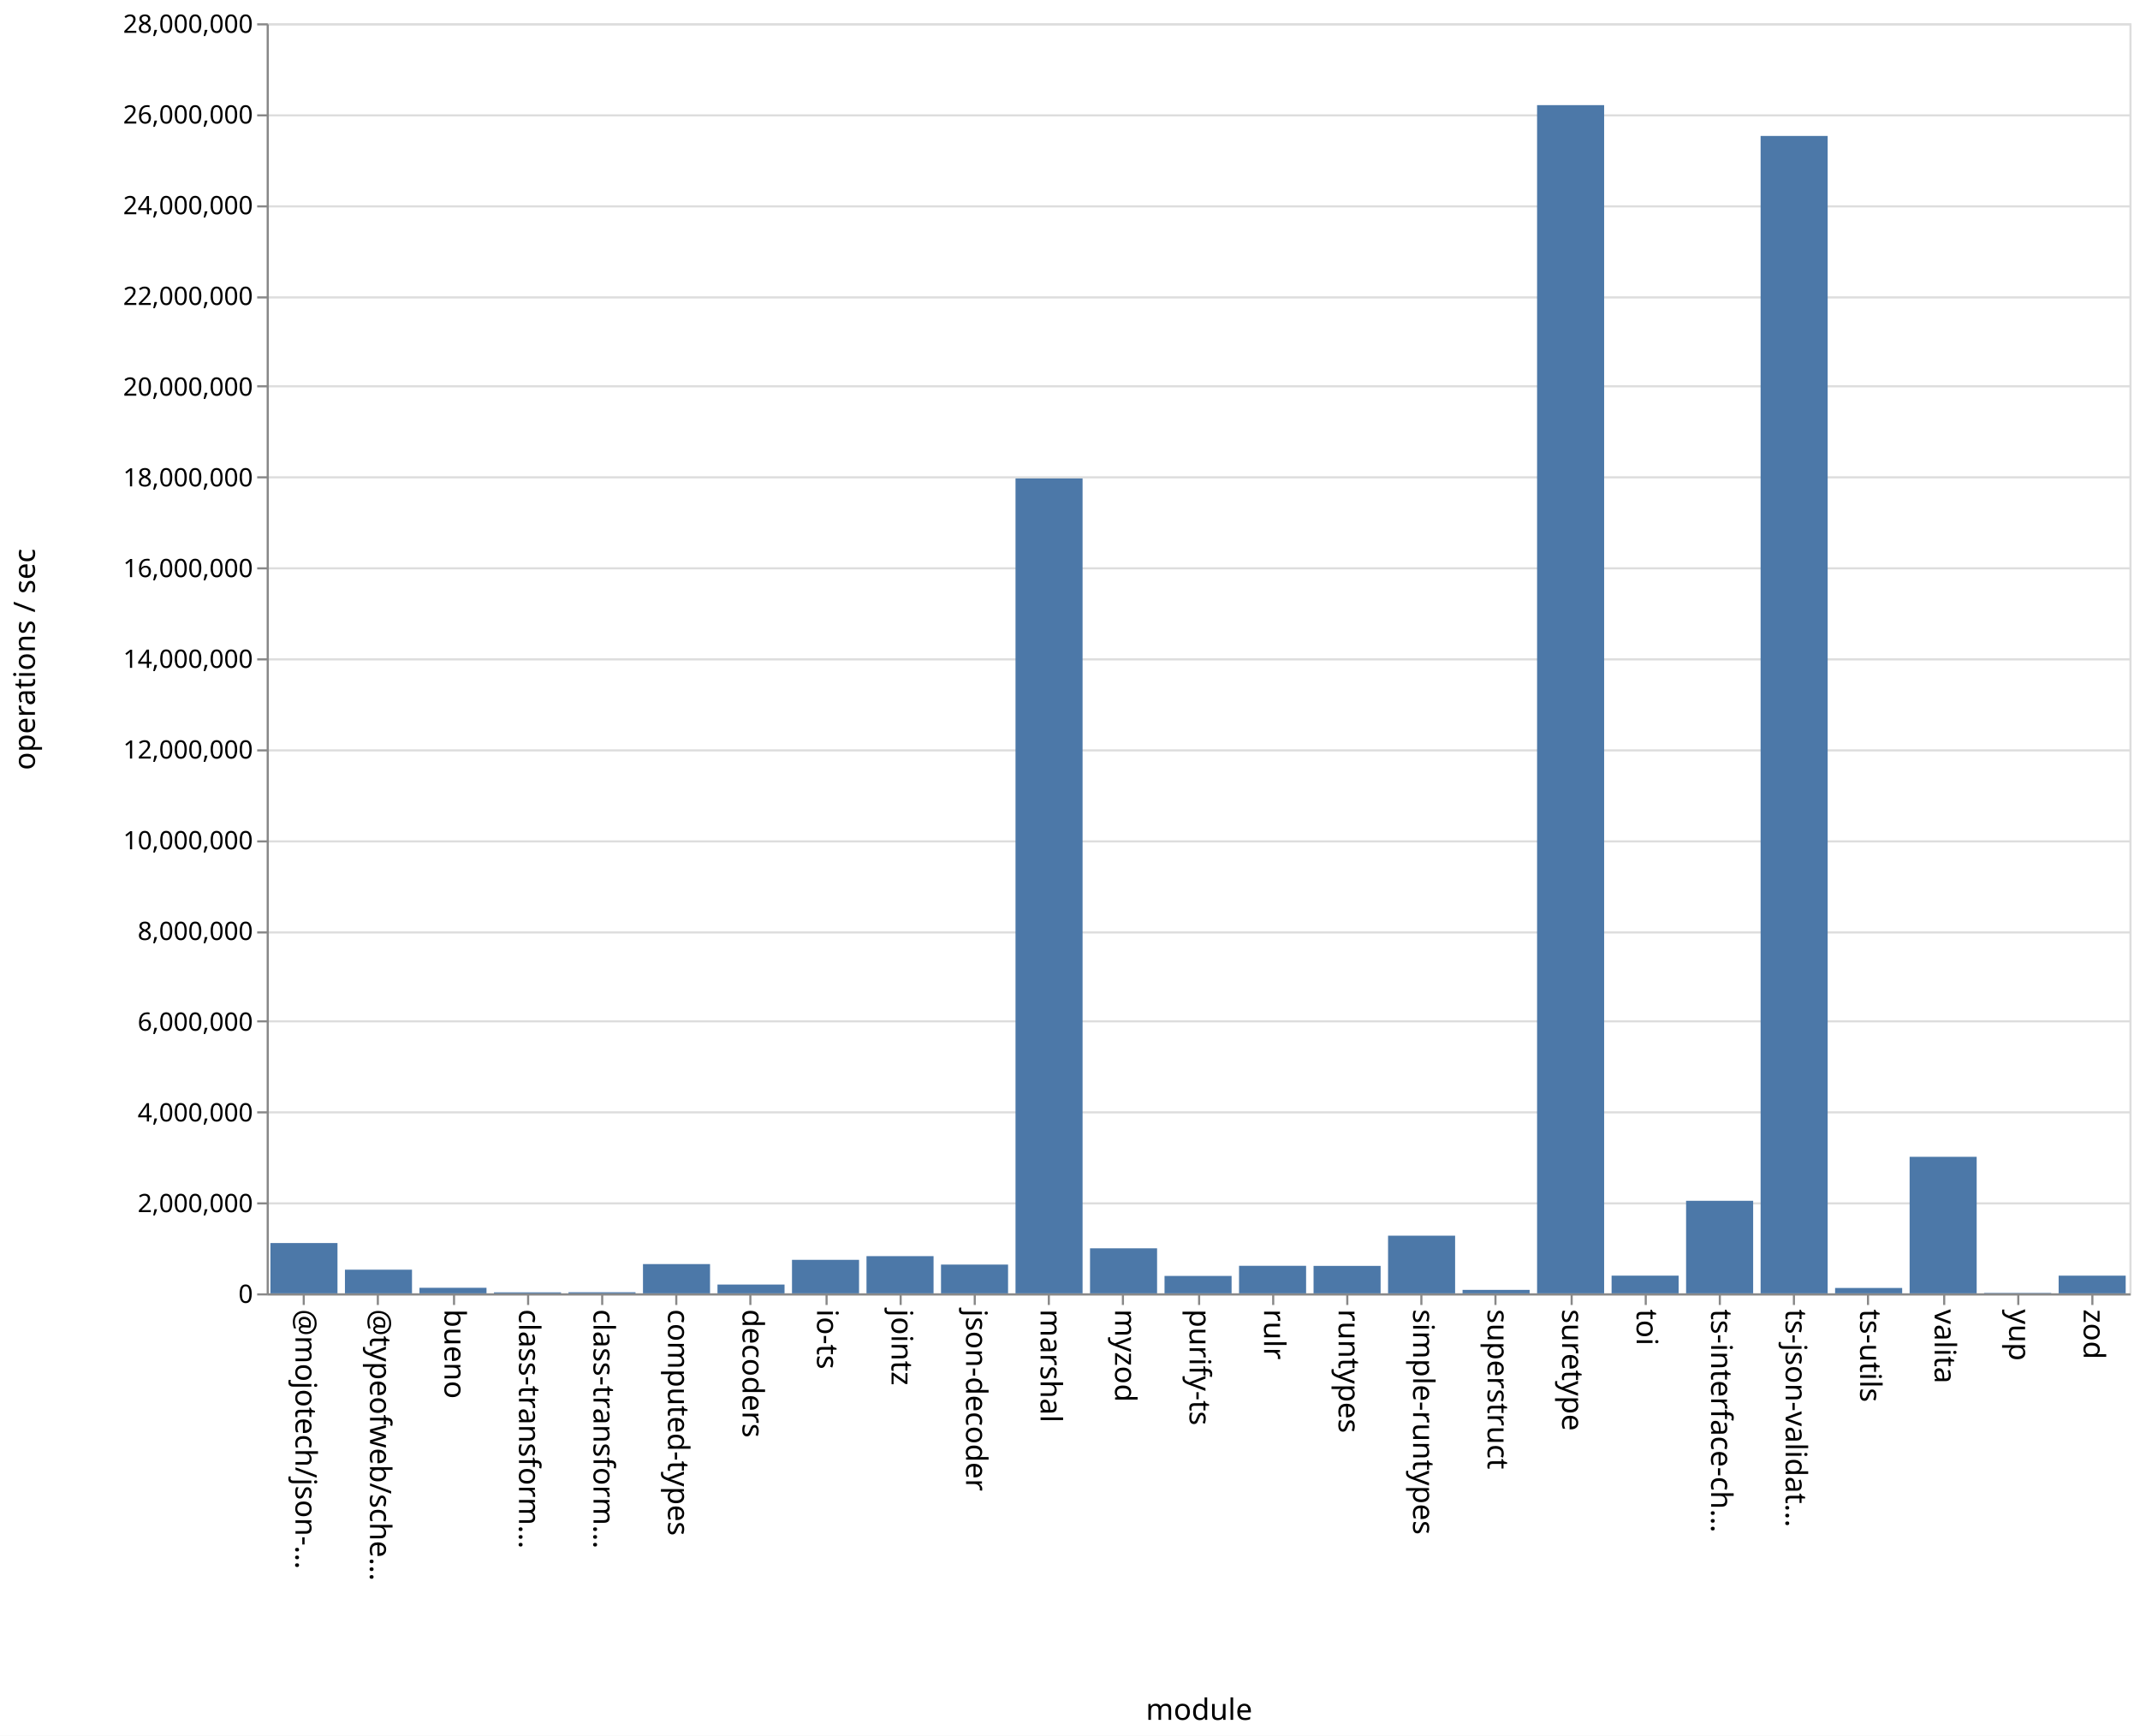
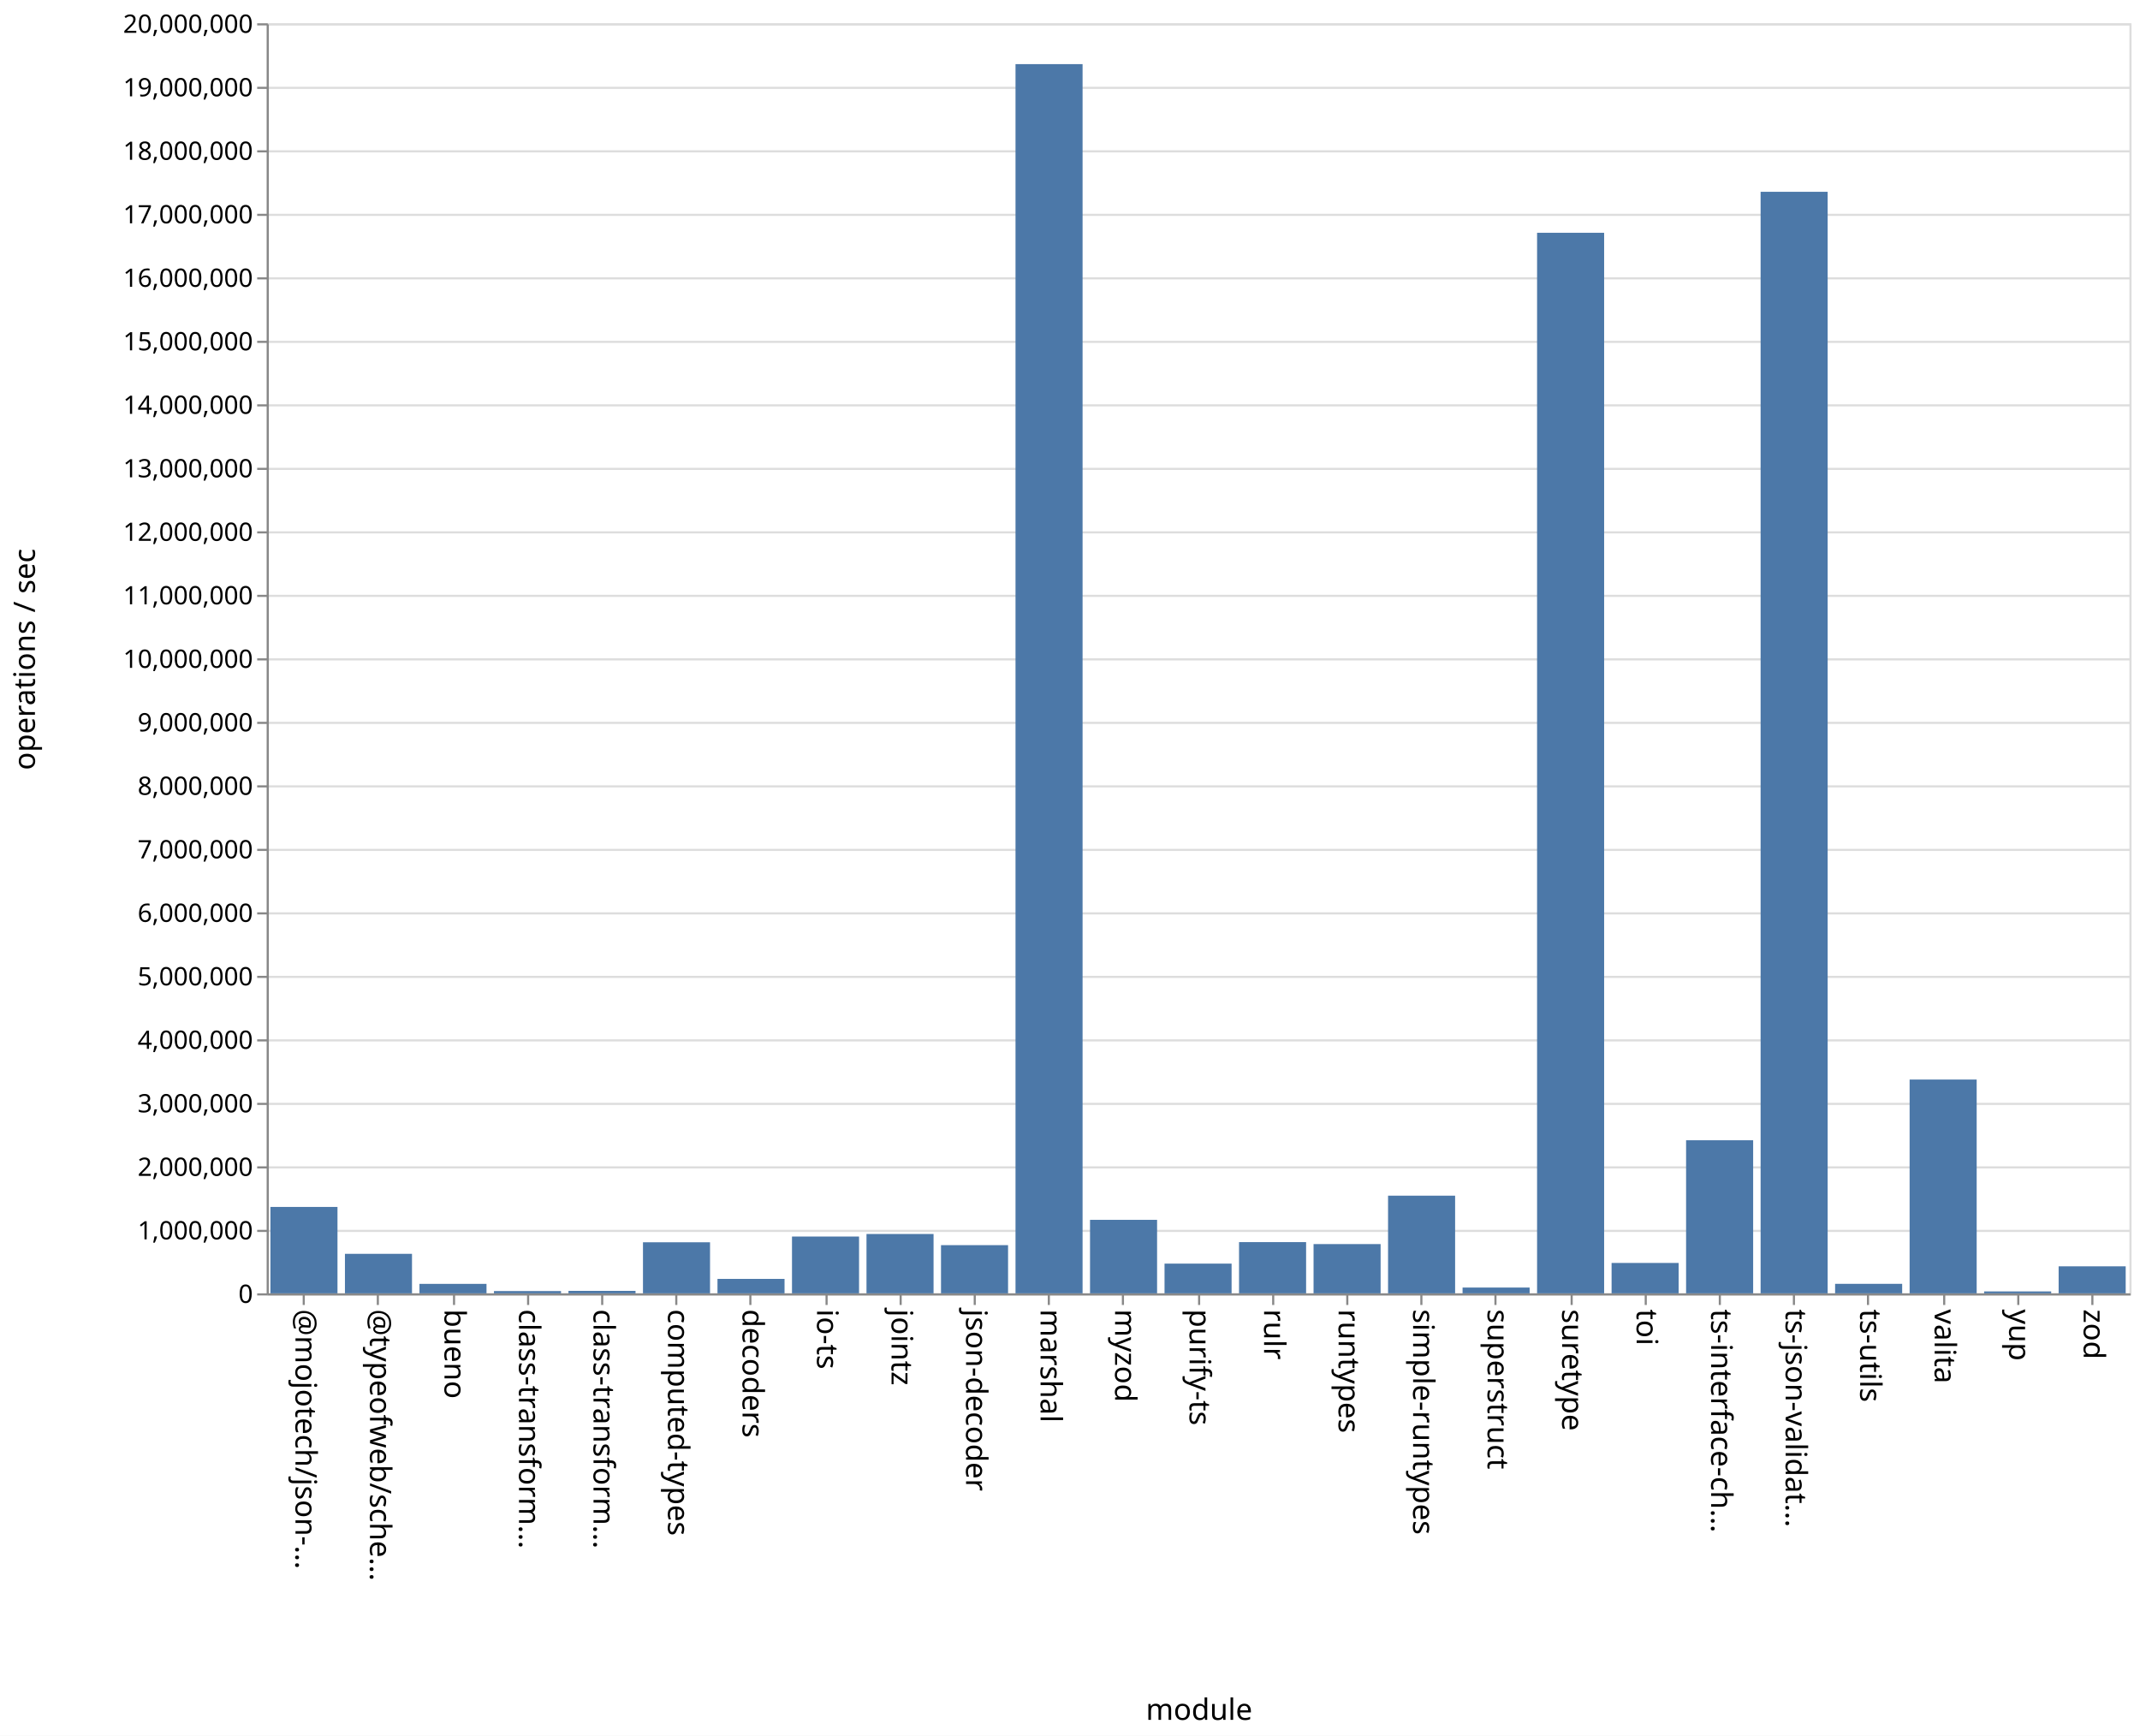
<svg xmlns="http://www.w3.org/2000/svg" class="marks" width="1011" height="820">
  <path fill="#fff" d="M0 0h1011v820H0z" />
  <g class="mark-group role-frame root" aria-roledescription="group mark container" fill="none" stroke-miterlimit="10">
    <path class="background" aria-hidden="true" d="M126.5 11.5h880v600h-880Z" stroke="#ddd" />
-     <g class="mark-group role-axis" aria-roledescription="axis" aria-label="Y-axis for a linear scale with values from 0 to 28,000,000">
+     <g class="mark-group role-axis" aria-roledescription="axis" aria-label="Y-axis for a linear scale with values from 0 to 20,000,000">
      <path class="background" aria-hidden="true" d="M126.5 11.5Z" pointer-events="none" />
      <g class="mark-rule role-axis-grid" pointer-events="none" stroke="#ddd">
-         <path d="M126.5 611.5h880M126.5 568.5h880M126.5 525.5h880M126.5 482.5h880M126.5 440.5h880M126.5 397.5h880M126.5 354.5h880M126.5 311.5h880M126.5 268.5h880M126.5 225.5h880M126.5 182.5h880M126.5 140.5h880M126.5 97.5h880M126.5 54.5h880M126.5 11.5h880" />
+         <path d="M126.5 611.5h880M126.5 581.5h880M126.5 551.5h880M126.5 521.5h880M126.5 491.5h880M126.5 461.5h880M126.5 431.5h880M126.5 401.5h880M126.5 371.5h880M126.5 341.5h880M126.5 311.5h880M126.5 281.5h880M126.5 251.5h880M126.5 221.5h880M126.5 191.5h880M126.5 161.5h880M126.5 131.5h880M126.5 101.5h880M126.5 71.5h880M126.5 41.5h880M126.5 11.5h880" />
      </g>
    </g>
    <g class="mark-group role-axis" aria-roledescription="axis" aria-label="X-axis titled 'module' for a discrete scale with 25 values: @mojotech/json-type-validation, @typeofweb/schema, bueno, class-transformer-validator-async, class-transformer-validator-sync, ending with zod">
      <path class="background" aria-hidden="true" d="M126.5 611.5Z" pointer-events="none" />
      <g class="mark-rule role-axis-tick" pointer-events="none" stroke="#888">
        <path d="M143.5 611.5v5M178.5 611.5v5M214.5 611.5v5M249.5 611.5v5M284.5 611.5v5M319.5 611.5v5M354.5 611.5v5M390.5 611.5v5M425.5 611.5v5M460.5 611.5v5M495.5 611.5v5M530.5 611.5v5M566.5 611.5v5M601.5 611.5v5M636.5 611.5v5M671.5 611.5v5M706.5 611.5v5M742.5 611.5v5M777.5 611.5v5M812.5 611.5v5M847.5 611.5v5M882.5 611.5v5M918.5 611.5v5M953.5 611.5v5M988.5 611.5v5" />
      </g>
      <g class="mark-text role-axis-label" pointer-events="none" font-family="sans-serif" font-size="14" fill="#000">
        <text transform="rotate(90 -239.45 379.05)">@mojotech/json-…</text>
        <text transform="rotate(90 -221.85 396.65)">@typeofweb/sche…</text>
        <text transform="rotate(90 -204.25 414.25)">bueno</text>
        <text transform="rotate(90 -186.65 431.85)">class-transform…</text>
        <text transform="rotate(90 -169.05 449.45)">class-transform…</text>
        <text transform="rotate(90 -151.45 467.05)">computed-types</text>
        <text transform="rotate(90 -133.85 484.65)">decoders</text>
        <text transform="rotate(90 -116.25 502.25)">io-ts</text>
        <text transform="rotate(90 -98.65 519.85)">jointz</text>
        <text transform="rotate(90 -81.05 537.45)">json-decoder</text>
        <text transform="rotate(90 -63.45 555.05)">marshal</text>
        <text transform="rotate(90 -45.85 572.65)">myzod</text>
        <text transform="rotate(90 -28.25 590.25)">purify-ts</text>
        <text transform="rotate(90 -10.65 607.85)">rulr</text>
        <text transform="rotate(90 6.95 625.45)">runtypes</text>
        <text transform="rotate(90 24.55 643.05)">simple-runtypes</text>
        <text transform="rotate(90 42.15 660.65)">superstruct</text>
        <text transform="rotate(90 59.75 678.25)">suretype</text>
        <text transform="rotate(90 77.35 695.85)">toi</text>
        <text transform="rotate(90 94.95 713.45)">ts-interface-ch…</text>
        <text transform="rotate(90 112.55 731.05)">ts-json-validat…</text>
        <text transform="rotate(90 130.15 748.65)">ts-utils</text>
        <text transform="rotate(90 147.75 766.25)">valita</text>
        <text transform="rotate(90 165.35 783.85)">yup</text>
        <text transform="rotate(90 182.95 801.45)">zod</text>
      </g>
      <path stroke="#888" d="M126.5 611.5h880" class="mark-rule role-axis-domain" pointer-events="none" />
      <text text-anchor="middle" transform="translate(566.5 812.5)" font-family="sans-serif" font-size="14" fill="#000" class="mark-text role-axis-title" pointer-events="none">module</text>
    </g>
-     <g class="mark-group role-axis" aria-roledescription="axis" aria-label="Y-axis titled 'operations / sec' for a linear scale with values from 0 to 28,000,000">
+     <g class="mark-group role-axis" aria-roledescription="axis" aria-label="Y-axis titled 'operations / sec' for a linear scale with values from 0 to 20,000,000">
      <path class="background" aria-hidden="true" d="M126.5 11.5Z" pointer-events="none" />
      <g class="mark-rule role-axis-tick" pointer-events="none" stroke="#888">
-         <path d="M126.5 611.5h-5M126.5 568.5h-5M126.5 525.5h-5M126.5 482.5h-5M126.5 440.5h-5M126.5 397.5h-5M126.5 354.5h-5M126.5 311.5h-5M126.5 268.5h-5M126.5 225.5h-5M126.5 182.5h-5M126.5 140.5h-5M126.5 97.5h-5M126.5 54.5h-5M126.5 11.5h-5" />
+         <path d="M126.5 611.5h-5M126.5 581.5h-5M126.5 551.5h-5M126.5 521.5h-5M126.5 491.5h-5M126.5 461.5h-5M126.5 431.5h-5M126.5 401.5h-5M126.5 371.5h-5M126.5 341.5h-5M126.5 311.5h-5M126.5 281.5h-5M126.5 251.5h-5M126.5 221.5h-5M126.5 191.5h-5M126.5 161.5h-5M126.5 131.5h-5M126.5 101.5h-5M126.5 71.5h-5M126.5 41.5h-5M126.5 11.5h-5" />
      </g>
      <g class="mark-text role-axis-label" pointer-events="none" text-anchor="end" font-family="sans-serif" font-size="12" fill="#000">
        <text transform="translate(119.5 615.5)">0</text>
-         <text transform="translate(119.5 572.643)">2,000,000</text>
-         <text transform="translate(119.5 529.786)">4,000,000</text>
-         <text transform="translate(119.5 486.929)">6,000,000</text>
-         <text transform="translate(119.5 444.071)">8,000,000</text>
-         <text transform="translate(119.5 401.214)">10,000,000</text>
-         <text transform="translate(119.5 358.357)">12,000,000</text>
-         <text transform="translate(119.5 315.5)">14,000,000</text>
-         <text transform="translate(119.5 272.643)">16,000,000</text>
-         <text transform="translate(119.5 229.786)">18,000,000</text>
-         <text transform="translate(119.5 186.929)">20,000,000</text>
-         <text transform="translate(119.5 144.071)">22,000,000</text>
-         <text transform="translate(119.5 101.214)">24,000,000</text>
-         <text transform="translate(119.5 58.357)">26,000,000</text>
-         <text transform="translate(119.5 15.5)">28,000,000</text>
+         <text transform="translate(119.5 585.5)">1,000,000</text>
+         <text transform="translate(119.5 555.5)">2,000,000</text>
+         <text transform="translate(119.5 525.5)">3,000,000</text>
+         <text transform="translate(119.5 495.5)">4,000,000</text>
+         <text transform="translate(119.5 465.5)">5,000,000</text>
+         <text transform="translate(119.5 435.5)">6,000,000</text>
+         <text transform="translate(119.5 405.5)">7,000,000</text>
+         <text transform="translate(119.5 375.5)">8,000,000</text>
+         <text transform="translate(119.5 345.5)">9,000,000</text>
+         <text transform="translate(119.5 315.5)">10,000,000</text>
+         <text transform="translate(119.5 285.5)">11,000,000</text>
+         <text transform="translate(119.5 255.5)">12,000,000</text>
+         <text transform="translate(119.5 225.5)">13,000,000</text>
+         <text transform="translate(119.5 195.5)">14,000,000</text>
+         <text transform="translate(119.5 165.5)">15,000,000</text>
+         <text transform="translate(119.5 135.5)">16,000,000</text>
+         <text transform="translate(119.5 105.5)">17,000,000</text>
+         <text transform="translate(119.5 75.5)">18,000,000</text>
+         <text transform="translate(119.5 45.5)">19,000,000</text>
+         <text transform="translate(119.5 15.5)">20,000,000</text>
      </g>
      <path stroke="#888" d="M126.5 611.5v-600" class="mark-rule role-axis-domain" pointer-events="none" />
      <text text-anchor="middle" transform="rotate(-90 164 147.5)" font-family="sans-serif" font-size="14" fill="#000" class="mark-text role-axis-title" pointer-events="none">operations / sec</text>
    </g>
    <g class="mark-rect role-mark marks" aria-roledescription="rect mark container" fill="#4c78a8">
-       <path d="M198.16 608.379h31.68V611h-31.68ZM233.36 610.53h31.68v.47h-31.68ZM268.56 610.481h31.68V611h-31.68ZM303.76 597.178h31.68V611h-31.68ZM338.96 606.847h31.68V611h-31.68ZM374.16 595.174h31.68V611h-31.68ZM409.36 593.426h31.68V611h-31.68ZM444.56 597.412h31.68V611h-31.68ZM479.76 226.02h31.68V611h-31.68ZM127.76 587.24h31.68V611h-31.68ZM514.96 589.73h31.68V611h-31.68ZM550.16 602.776h31.68V611h-31.68ZM585.36 597.994h31.68V611h-31.68ZM620.56 598.036h31.68V611h-31.68ZM655.76 583.761h31.68V611h-31.68ZM690.96 609.365h31.68V611h-31.68ZM726.16 49.669h31.68V611h-31.68ZM761.36 602.639h31.68V611h-31.68ZM796.56 567.28h31.68V611h-31.68ZM831.76 64.223h31.68V611h-31.68ZM866.96 608.462h31.68V611h-31.68ZM162.96 599.828h31.68V611h-31.68ZM902.16 546.504h31.68V611h-31.68ZM937.36 610.804h31.68V611h-31.68ZM972.56 602.646h31.68V611h-31.68Z" />
+       <path d="M198.16 606.528h31.68V611h-31.68ZM233.36 609.927h31.68V611h-31.68ZM268.56 609.838h31.68V611h-31.68ZM303.76 586.877h31.68V611h-31.68ZM338.96 604.179h31.68V611h-31.68ZM374.16 584.165h31.68V611h-31.68ZM409.36 582.961h31.68V611h-31.68ZM444.56 588.235h31.68V611h-31.68ZM479.76 30.294h31.68V611h-31.68ZM127.76 570.183h31.68V611h-31.68ZM514.96 576.276h31.68V611h-31.68ZM550.16 596.958h31.68V611h-31.68ZM585.36 586.802h31.68V611h-31.68ZM620.56 587.729h31.68V611h-31.68ZM655.76 564.862h31.68V611h-31.68ZM690.96 608.263h31.68V611h-31.68ZM726.16 109.969h31.68V611h-31.68ZM761.36 596.643h31.68V611h-31.68ZM796.56 538.68h31.68V611h-31.68ZM831.76 90.61h31.68V611h-31.68ZM866.96 606.51h31.68V611h-31.68ZM162.96 592.336h31.68V611h-31.68ZM902.16 510h31.68v101h-31.68ZM937.36 610.097h31.68V611h-31.68ZM972.56 598.236h31.68V611h-31.68Z" />
    </g>
  </g>
</svg>
